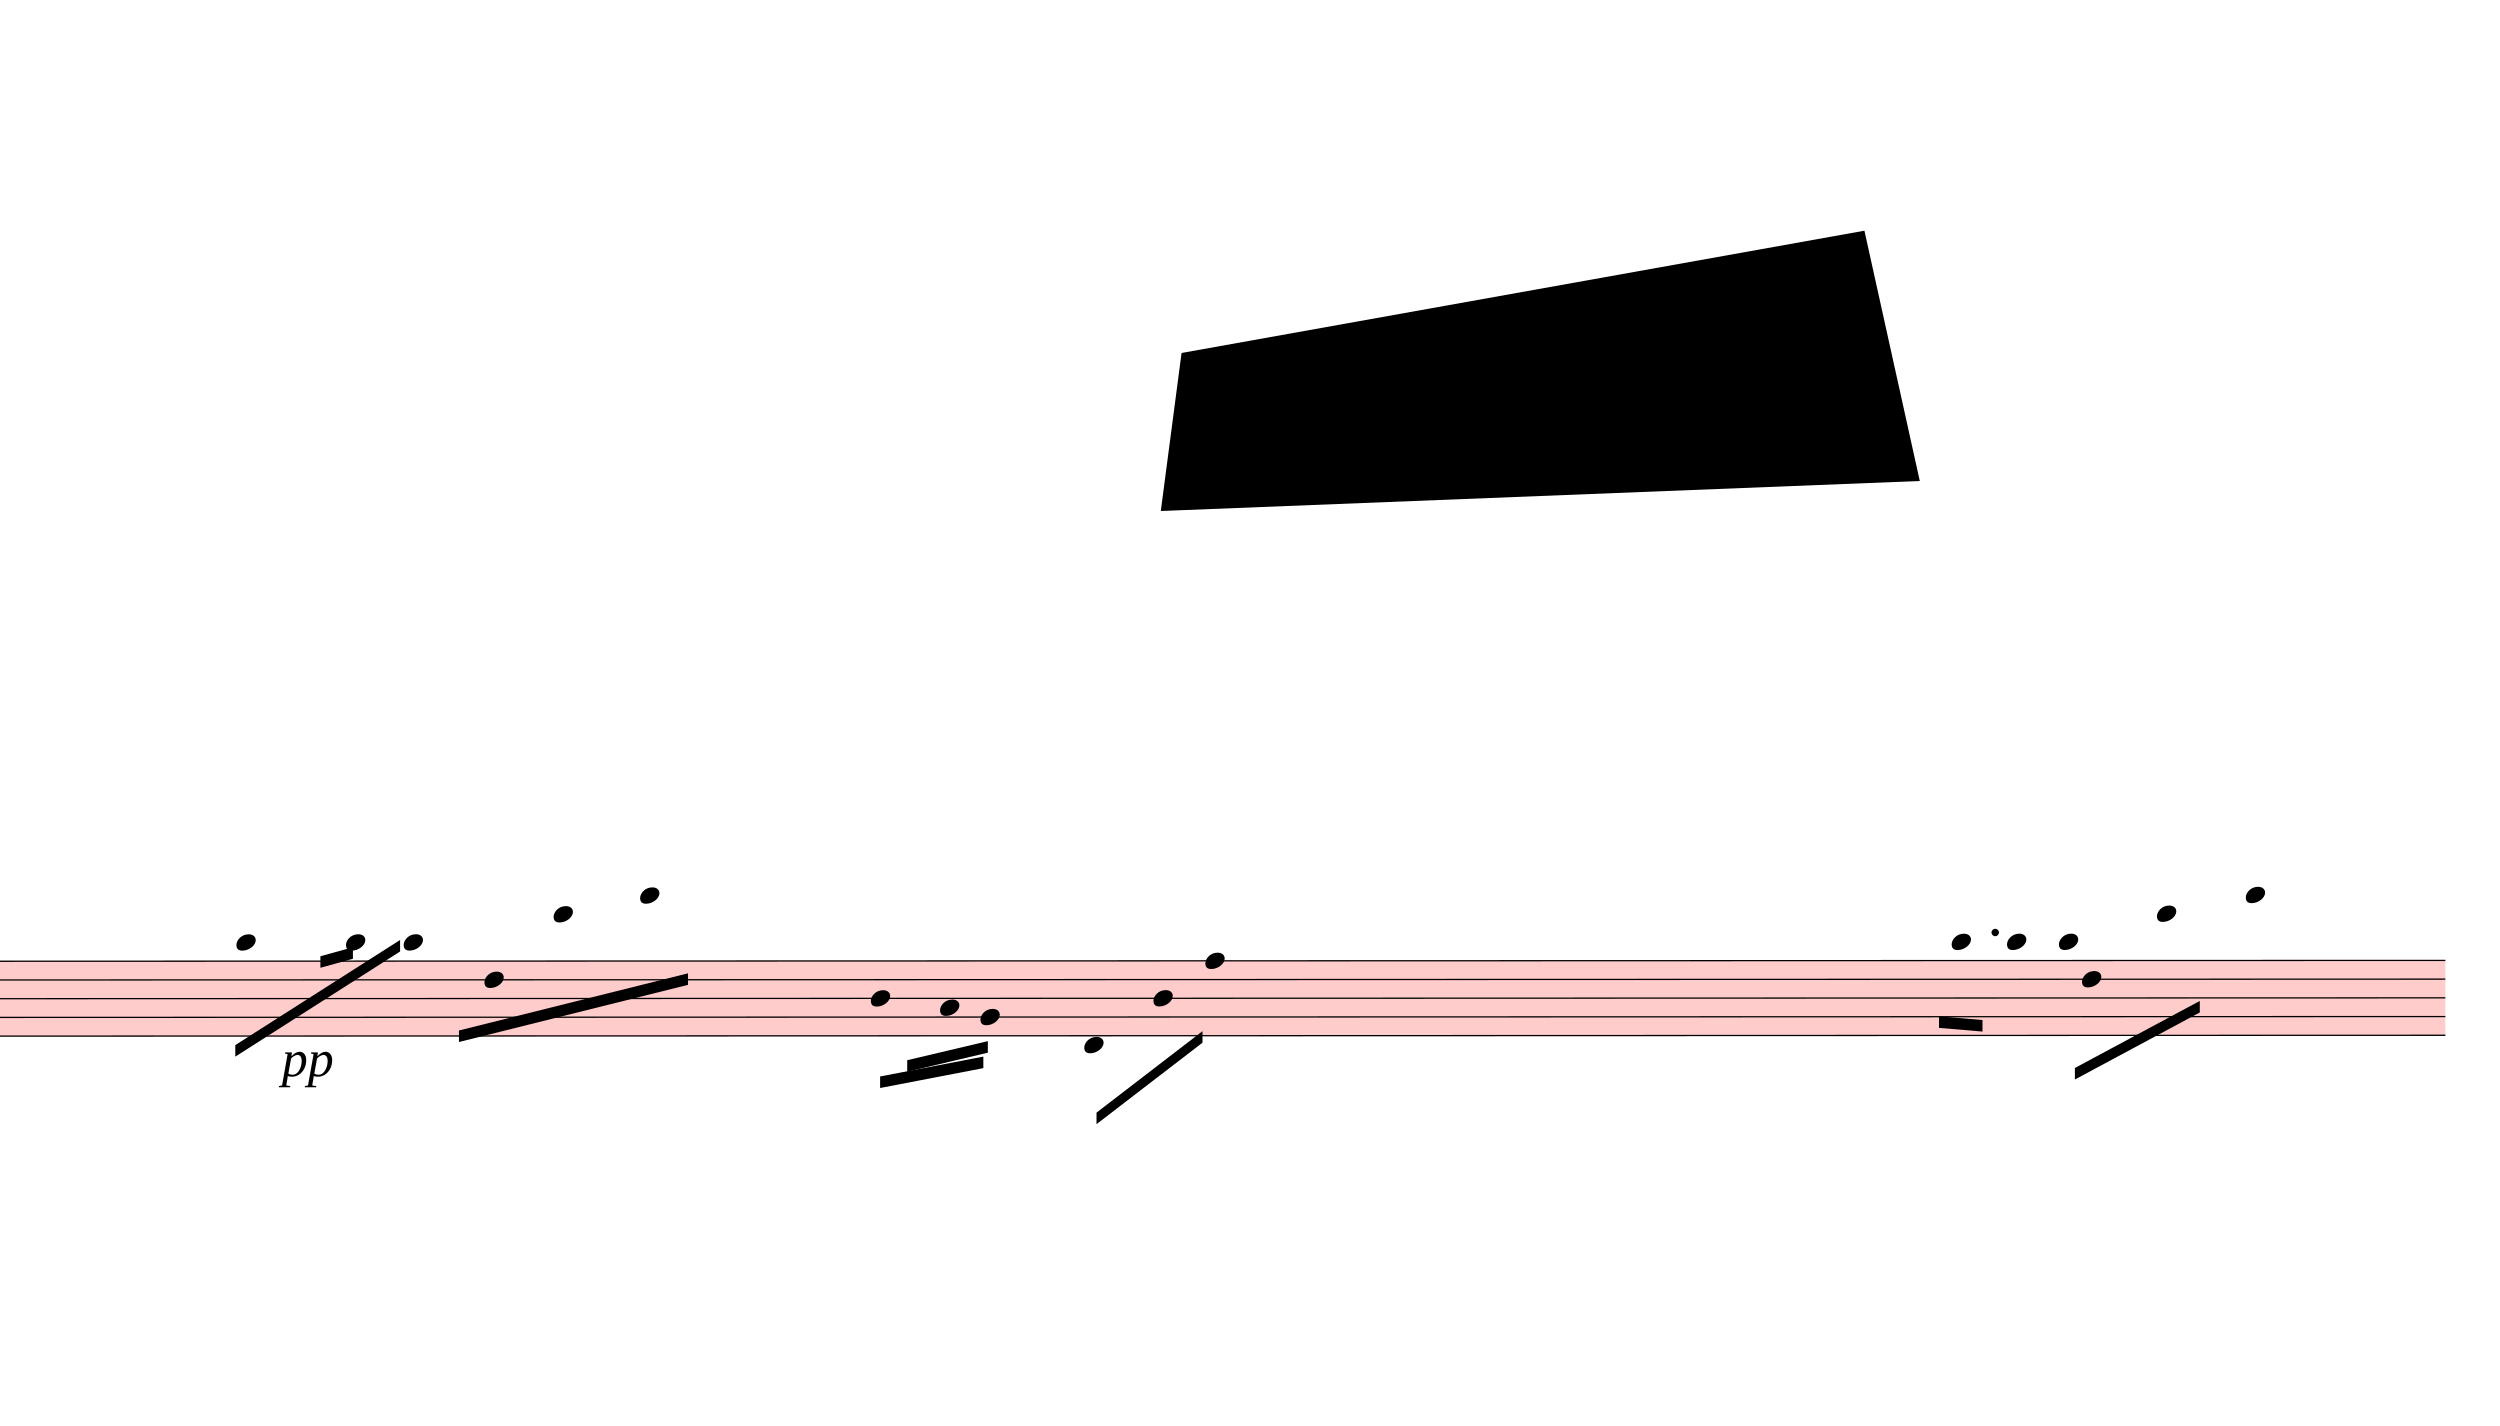
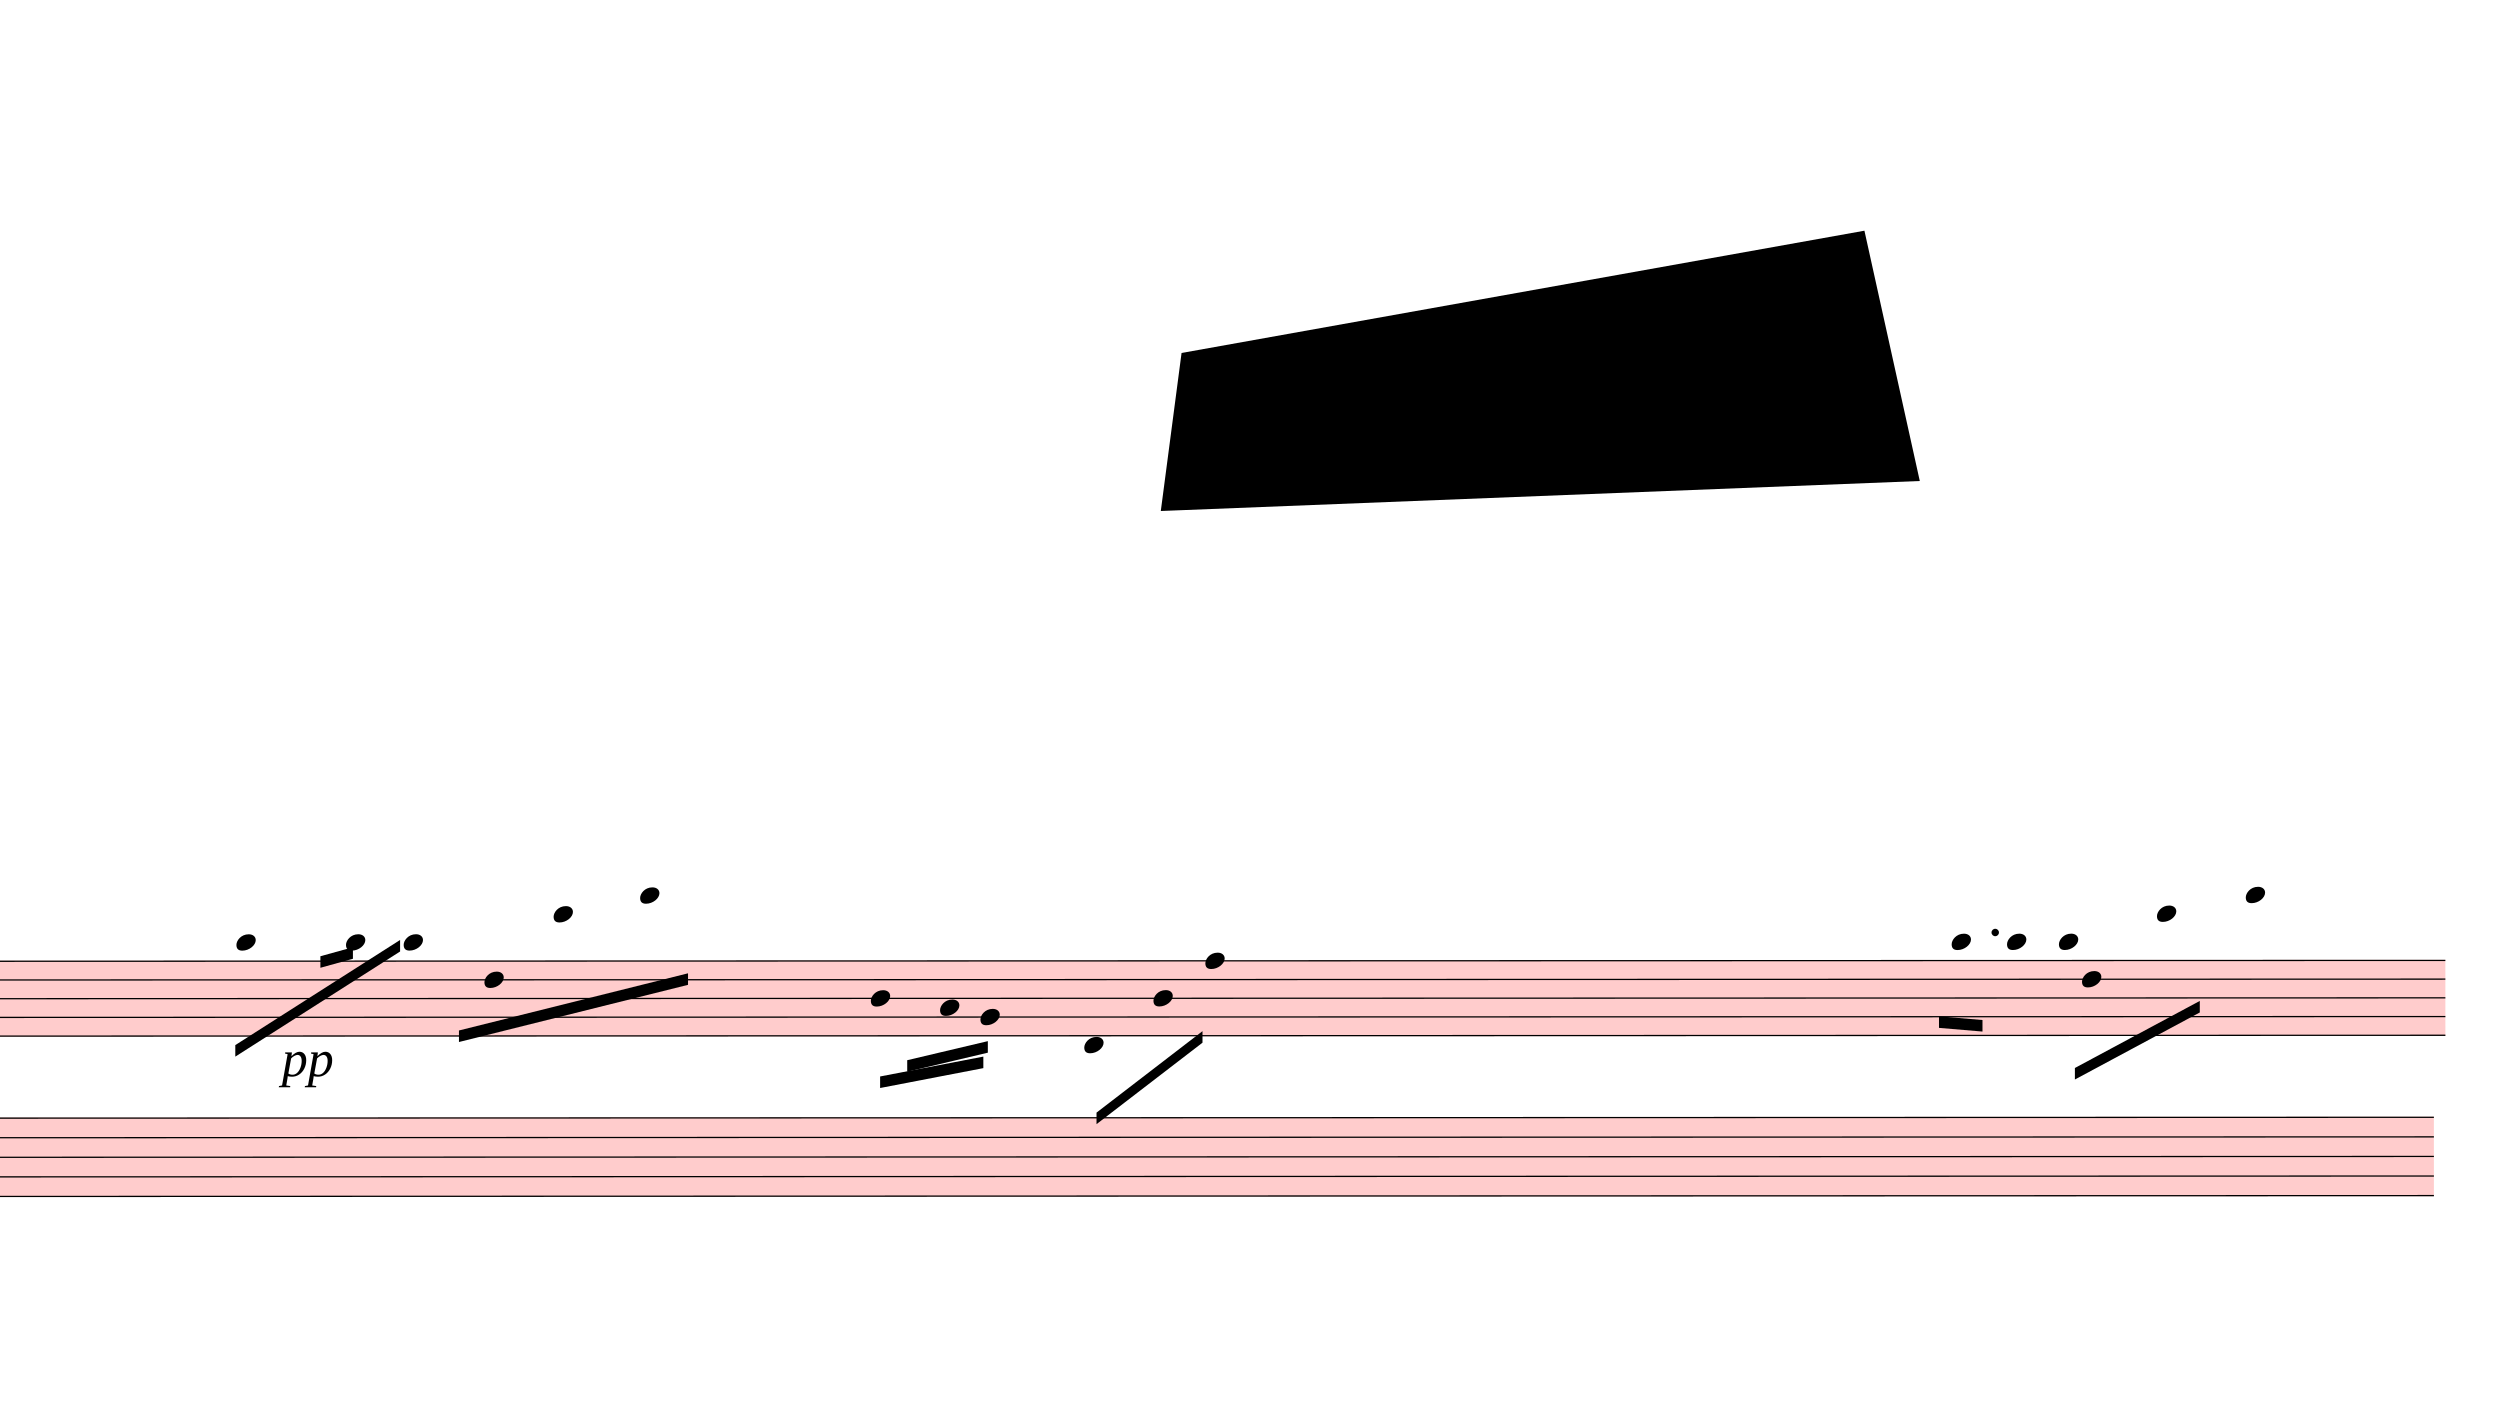
<svg xmlns="http://www.w3.org/2000/svg" viewBox="5226 8748 19506 11119.5" version="1.1" overflow="visible">
  <defs>
    <style type="text/css">
    /* .staff * {
      fill: #000;
      stroke: #000;
    }

    .deletionBack {
      fill: #00000033;
    } */
  </style>
    <symbol id="sym_notehead_quarter" viewBox="0 0 1000 1000" overflow="inherit">
      <path transform="scale(1,-1)" d="M0 -39c0 68 73 172 200 172c66 0 114 -37 114 -95c0 -84 -106 -171 -218 -171c-64 0 -96 30 -96 94z" />
    </symbol>
  </defs>
  <g class="rastrums">
    <g class="rastrum" data-id="rf1731445-58cf-47f8-b6ae-f384b1186cf1" style="transform: rotate(-0.02deg); transform-origin: 1530px 16245px;">
      <g class="rastrum bounding-box" data-id="bbox-rf1731445-58cf-47f8-b6ae-f384b1186cf1">
        <rect x="1530" y="16245" width="22770" height="594" fill="#ff000033" />
      </g>
      <path d="M1530 16250 L24300 16250" stroke-width="10" stroke="black" />
      <path d="M1530 16396 L24300 16396" stroke-width="10" stroke="black" />
      <path d="M1530 16542 L24300 16542" stroke-width="10" stroke="black" />
      <path d="M1530 16688 L24300 16688" stroke-width="10" stroke="black" />
      <path d="M1530 16834 L24300 16834" stroke-width="10" stroke="black" />
    </g>
+     <g class="rastrum" data-id="rc9b9b466-9d58-4b49-ab30-d6b4314cfda4" style="transform: rotate(-0.02deg); transform-origin: 1440px 17469px;">
+       <g class="rastrum bounding-box" data-id="bbox-rc9b9b466-9d58-4b49-ab30-d6b4314cfda4">
+         <rect x="1440" y="17469" width="22770" height="621" fill="#ff000033" />
+       </g>
+       <path d="M1440 17474 L24210 17474" stroke-width="10" stroke="black" />
+       <path d="M1440 17626.75 L24210 17626.75" stroke-width="10" stroke="black" />
+       <path d="M1440 17779.5 L24210 17779.5" stroke-width="10" stroke="black" />
+       <path d="M1440 17932.25 L24210 17932.25" stroke-width="10" stroke="black" />
+       <path d="M1440 18085 L24210 18085" stroke-width="10" stroke="black" />
+     </g>
  </g>
  <g class="draft" data-label="4" data-id="dc610ba16-9ae4-443e-95b2-5a82074bfb0b">
    <g class="system" data-id="s698c7341-ec91-4fb6-9355-993794080834">
      <g class="staff" data-n="1" data-rastrum="rf1731445-58cf-47f8-b6ae-f384b1186cf1" style="transform: rotate(-0.02deg); transform-origin: 1530px 16245px;">
        <g class="note" data-id="d551c724b-5887-4bac-9a07-467aca1b327a" data-stem.dir="down">
          <g class="notehead">
            <use href="#sym_notehead_quarter" height="480px" width="480px" x="7065" y="16104" />
          </g>
          <g class="ledgerLines above">
            <path d="M7026 16104 L7254 16104" stroke-width="18" />
          </g>
          <g class="stem">
            <path d="M7065 16104 L7065 16542" stroke-width="14" />
          </g>
        </g>
        <g class="note" data-id="d33770d8c-8a4a-4728-ac35-34292ef90ee0" data-stem.dir="down">
          <g class="notehead">
            <use href="#sym_notehead_quarter" height="480px" width="480px" x="7920" y="16104" />
          </g>
          <g class="ledgerLines above">
            <path d="M7881 16104 L8109 16104" stroke-width="18" />
          </g>
          <g class="stem">
            <path d="M7920 16104 L7920 16396" stroke-width="14" />
          </g>
        </g>
        <g class="note" data-id="d4960e07b-01dc-423a-85b8-31bd7968866e" data-stem.dir="down">
          <g class="notehead">
            <use href="#sym_notehead_quarter" height="480px" width="480px" x="8370" y="16104" />
          </g>
          <g class="ledgerLines above">
            <path d="M8331 16104 L8559 16104" stroke-width="18" />
          </g>
          <g class="stem">
            <path d="M8370 16104 L8370 16542" stroke-width="14" />
          </g>
        </g>
        <g class="note" data-id="d1008356b-6cf7-439a-b88b-3fc0965ee8e6" data-stem.dir="down">
          <g class="notehead">
            <use href="#sym_notehead_quarter" height="480px" width="480px" x="9000" y="16396" />
          </g>
          <g class="stem">
            <path d="M9000 16396 L9000 16834" stroke-width="14" />
          </g>
        </g>
        <g class="note" data-id="d24c8bb9f-bf8e-455d-943a-a9baae276148" data-stem.dir="down">
          <g class="notehead">
            <use href="#sym_notehead_quarter" height="480px" width="480px" x="9540" y="15885" />
          </g>
          <g class="ledgerLines above">
            <path d="M9501 16104 L9729 16104" stroke-width="18" />
            <path d="M9501 15958 L9729 15958" stroke-width="18" />
          </g>
          <g class="stem">
            <path d="M9540 15885 L9540 16688" stroke-width="14" />
          </g>
        </g>
        <g class="note" data-id="d857a9dee-7842-4f92-b07c-0ee02e8ed8fd" data-stem.dir="down">
          <g class="notehead">
            <use href="#sym_notehead_quarter" height="480px" width="480px" x="10215" y="15739" />
          </g>
          <g class="ledgerLines above">
            <path d="M10176 16104 L10404 16104" stroke-width="18" />
            <path d="M10176 15958 L10404 15958" stroke-width="18" />
            <path d="M10176 15812 L10404 15812" stroke-width="18" />
          </g>
          <g class="stem">
            <path d="M10215 15739 L10215 16542" stroke-width="14" />
          </g>
        </g>
        <g class="note" data-id="d929137c1-d499-4236-84c2-a98d09dc1a96" data-stem.dir="down">
          <g class="notehead">
            <use href="#sym_notehead_quarter" height="480px" width="480px" x="12015" y="16542" />
          </g>
          <g class="stem">
            <path d="M12015 16542 L12015 16834" stroke-width="14" />
          </g>
        </g>
        <g class="note" data-id="dff8dfa3a-f681-445c-a162-c9eb04c0c53c" data-stem.dir="down">
          <g class="notehead">
            <use href="#sym_notehead_quarter" height="480px" width="480px" x="12555" y="16615" />
          </g>
          <g class="stem">
            <path d="M12555 16615 L12555 16834" stroke-width="14" />
          </g>
        </g>
        <g class="note" data-id="dfb72ece4-8ec4-40bb-8535-0aadd79a48ac" data-stem.dir="down">
          <g class="notehead">
            <use href="#sym_notehead_quarter" height="480px" width="480px" x="12870" y="16688" />
          </g>
          <g class="stem">
            <path d="M12870 16688 L12870 16980" stroke-width="14" />
          </g>
        </g>
        <g class="note" data-id="d9be57889-4685-4e84-b10e-a94d32087724" data-stem.dir="down">
          <g class="notehead">
            <use href="#sym_notehead_quarter" height="480px" width="480px" x="13680" y="16907" />
          </g>
          <g class="ledgerLines below" />
          <g class="stem">
            <path d="M13680 16907 L13680 17345" stroke-width="14" />
          </g>
        </g>
        <g class="note" data-id="de839f287-474e-4828-98b0-2a25af6c5060" data-stem.dir="down">
          <g class="notehead">
            <use href="#sym_notehead_quarter" height="480px" width="480px" x="14220" y="16542" />
          </g>
          <g class="stem">
            <path d="M14220 16542 L14220 16688" stroke-width="14" />
          </g>
        </g>
        <g class="note" data-id="d3d606500-2f8d-48b8-b56b-a10ab9eb7a62" data-stem.dir="down">
          <g class="notehead">
            <use href="#sym_notehead_quarter" height="480px" width="480px" x="14625" y="16250" />
          </g>
          <g class="stem">
            <path d="M14625 16250 L14625 16615" stroke-width="14" />
          </g>
        </g>
        <g class="note" data-id="d80923ff8-4279-4710-ac02-16bb73901faf" data-stem.dir="down">
          <g class="notehead">
            <use href="#sym_notehead_quarter" height="480px" width="480px" x="20448" y="16104" />
          </g>
          <g class="ledgerLines above">
            <path d="M20409 16104 L20637 16104" stroke-width="18" />
          </g>
          <g class="stem">
            <path d="M20448 16104 L20448 16469" stroke-width="14" />
          </g>
        </g>
        <g class="note" data-id="dd760d872-d21d-432f-b2fd-805123c70918" data-stem.dir="down">
          <g class="notehead">
            <use href="#sym_notehead_quarter" height="480px" width="480px" x="20880" y="16104" />
          </g>
          <g class="ledgerLines above">
            <path d="M20841 16104 L21069 16104" stroke-width="18" />
          </g>
          <g class="stem">
            <path d="M20880 16104 L20880 16615" stroke-width="14" />
          </g>
        </g>
        <g class="note" data-id="dad49be24-8c94-45e6-9c1a-3642860ab24a" data-stem.dir="down">
          <g class="notehead">
            <use href="#sym_notehead_quarter" height="480px" width="480px" x="21285" y="16104" />
          </g>
          <g class="ledgerLines above">
            <path d="M21246 16104 L21474 16104" stroke-width="18" />
          </g>
          <g class="stem">
            <path d="M21285 16104 L21285 16469" stroke-width="14" />
          </g>
        </g>
        <g class="note" data-id="d98c9a779-922a-4054-a72b-fed4c5aace21" data-stem.dir="down">
          <g class="notehead">
            <use href="#sym_notehead_quarter" height="480px" width="480px" x="21465" y="16396" />
          </g>
          <g class="stem">
            <path d="M21465 16396 L21465 16688" stroke-width="14" />
          </g>
        </g>
        <g class="note" data-id="d25a79b2c-fee4-472c-8c17-7d899227a59d" data-stem.dir="down">
          <g class="notehead">
            <use href="#sym_notehead_quarter" height="480px" width="480px" x="22050" y="15885" />
          </g>
          <g class="ledgerLines above">
            <path d="M22011 16104 L22239 16104" stroke-width="18" />
            <path d="M22011 15958 L22239 15958" stroke-width="18" />
          </g>
          <g class="stem">
            <path d="M22050 15885 L22050 16396" stroke-width="14" />
          </g>
        </g>
        <g class="note" data-id="d79115066-0ee5-4a9f-968e-f0326d1ef731" data-stem.dir="down">
          <g class="notehead">
            <use href="#sym_notehead_quarter" height="480px" width="480px" x="22743" y="15739" />
          </g>
          <g class="ledgerLines above">
            <path d="M22704 16104 L22932 16104" stroke-width="18" />
            <path d="M22704 15958 L22932 15958" stroke-width="18" />
            <path d="M22704 15812 L22932 15812" stroke-width="18" />
          </g>
          <g class="stem">
            <path d="M22743 15739 L22743 16396" stroke-width="14" />
          </g>
        </g>
        <g class="dot augmentation" data-id="d66ebdf8b-7b9b-46d1-ace3-ca10671fd1a5" data-class="dot augmentation">
          <ellipse cx="20788" cy="16031" rx="29" ry="29" fill-opacity="1" stroke-opacity="1" />
        </g>
      </g>
+       <g class="staff" data-n="2" data-rastrum="rc9b9b466-9d58-4b49-ab30-d6b4314cfda4" style="transform: rotate(-0.02deg); transform-origin: 1440px 17469px;" />
      <g class="barLine" data-id="d9ea17d36-c230-44fb-9091-9e145e59ef99">
        <path d="M8637.3 16215.3 L8699.4 17907.3" stroke-width="27" />
      </g>
      <g class="barLine" data-id="dfcc90cda-e6b2-4deb-9876-c28f148cba90">
        <path d="M11398.5 16204.5 L11275.2 17762.4" stroke-width="27" />
      </g>
      <g class="barLine" data-id="d42830685-ba4b-4fdc-93cc-662a87264f86">
        <path d="M13520.7 16110.9 L13372.2 17361.9" stroke-width="27" />
      </g>
      <g class="barLine" data-id="d4571ba34-f1f0-4a4b-bc21-e0f547ff3b12">
        <path d="M15279.3 16229.7 L15012 17432.1" stroke-width="27" />
      </g>
      <g class="barLine" data-id="d6da57ded-225f-48b9-a9ff-a9e5833ee8db">
        <path d="M17866.8 16083 L17392.5 18067.5" stroke-width="27" />
      </g>
      <g class="barLine" data-id="d05290d16-db88-4cf2-87a6-815190249144">
        <path d="M19863.9 16155 L19325.7 17589.6" stroke-width="27" />
      </g>
      <g class="beam" data-id="bed872870-7ab2-4cf5-9a74-dafc64b3e191" style="transform: rotate(-0.02deg); transform-origin: 1530px 16245px;">
        <polygon points="7056,16904.7 8342.1,16084.8 8342.1,16174.8 7056,16994.7" stroke-opacity="1" fill-opacity="1" />
      </g>
      <g class="beam" data-id="b4bdbc621-a514-433f-8894-39e30a34ebdc" style="transform: rotate(-0.02deg); transform-origin: 1530px 16245px;">
        <polygon points="7720.2,16211.7 7974,16141.5 7974,16231.5 7720.2,16301.7" stroke-opacity="1" fill-opacity="1" />
      </g>
      <g class="beam" data-id="b515c9adf-bec9-41ac-b1b3-712ea9d4b304" style="transform: rotate(-0.02deg); transform-origin: 1530px 16245px;">
        <polygon points="8801.1,16791.3 10588.5,16345.8 10588.5,16435.8 8801.1,16881.3" stroke-opacity="1" fill-opacity="1" />
      </g>
      <g class="beam" data-id="b0c364a04-7379-4b05-a58c-72940a4d64a5" style="transform: rotate(-0.02deg); transform-origin: 1530px 16245px;">
        <polygon points="12087,17151.3 12892.5,16996.5 12892.5,17086.5 12087,17241.3" stroke-opacity="1" fill-opacity="1" />
      </g>
      <g class="beam" data-id="be7ce12b4-bbed-4678-a3f5-b4315d49fa69" style="transform: rotate(-0.02deg); transform-origin: 1530px 16245px;">
        <polygon points="12298.5,17024.4 12927.6,16875.9 12927.6,16965.9 12298.5,17114.4" stroke-opacity="1" fill-opacity="1" />
      </g>
      <g class="beam" data-id="b73498ea3-ed20-4042-9e3f-77fea201604a" style="transform: rotate(-0.02deg); transform-origin: 1530px 16245px;">
        <polygon points="20349,16685.1 20688.3,16713.9 20688.3,16803.9 20349,16775.1" stroke-opacity="1" fill-opacity="1" />
      </g>
      <g class="beam" data-id="ba1608070-29fc-46d0-946a-720d0aea1f4a" style="transform: rotate(-0.02deg); transform-origin: 1530px 16245px;">
        <polygon points="21409.2,17088.3 22383.9,16565.4 22383.9,16655.4 21409.2,17178.3" stroke-opacity="1" fill-opacity="1" />
      </g>
      <g class="beam" data-id="b524fe81c-741a-4f35-b13d-f507c38ef23a" style="transform: rotate(-0.02deg); transform-origin: 1530px 16245px;">
        <polygon points="13775.4,17433.9 14602.5,16798.5 14602.5,16888.5 13775.4,17523.9" stroke-opacity="1" fill-opacity="1" />
      </g>
      <g class="dynam" data-id="dd05bf40c-0c09-4832-a63e-29721c6567c7" data-class="dynam" id="dd05bf40c-0c09-4832-a63e-29721c6567c7">
        <text x="7425" y="17145" text-anchor="start" font-size="0px" textLength="990px">
          <tspan id="dd05bf40c-0c09-4832-a63e-29721c6567c7_tspan" class="text">
            <tspan font-size="405px" font-style="italic">pp</tspan>
          </tspan>
        </text>
      </g>
    </g>
    <g class="deletions">
      <g data-id="xaf5c6ee2-6cf2-4cf0-bc5b-27cf99c5ad37" data-class="del" class="del">
        <path data-id="xaf5c6ee2-6cf2-4cf0-bc5b-27cf99c5ad37" d="M14445.0,11502.0 L19773.0,10548.0 L20205.0,12501.0 L14283.0,12735.0 Z" class="deletionBack" />
        <path d="M14445.0,11502.0 L20205.0,12501.0" stroke-width="9" class="deletionLine" />
        <path d="M19773.0,10548.0 L14283.0,12735.0" stroke-width="9" class="deletionLine" />
      </g>
    </g>
  </g>
</svg>
